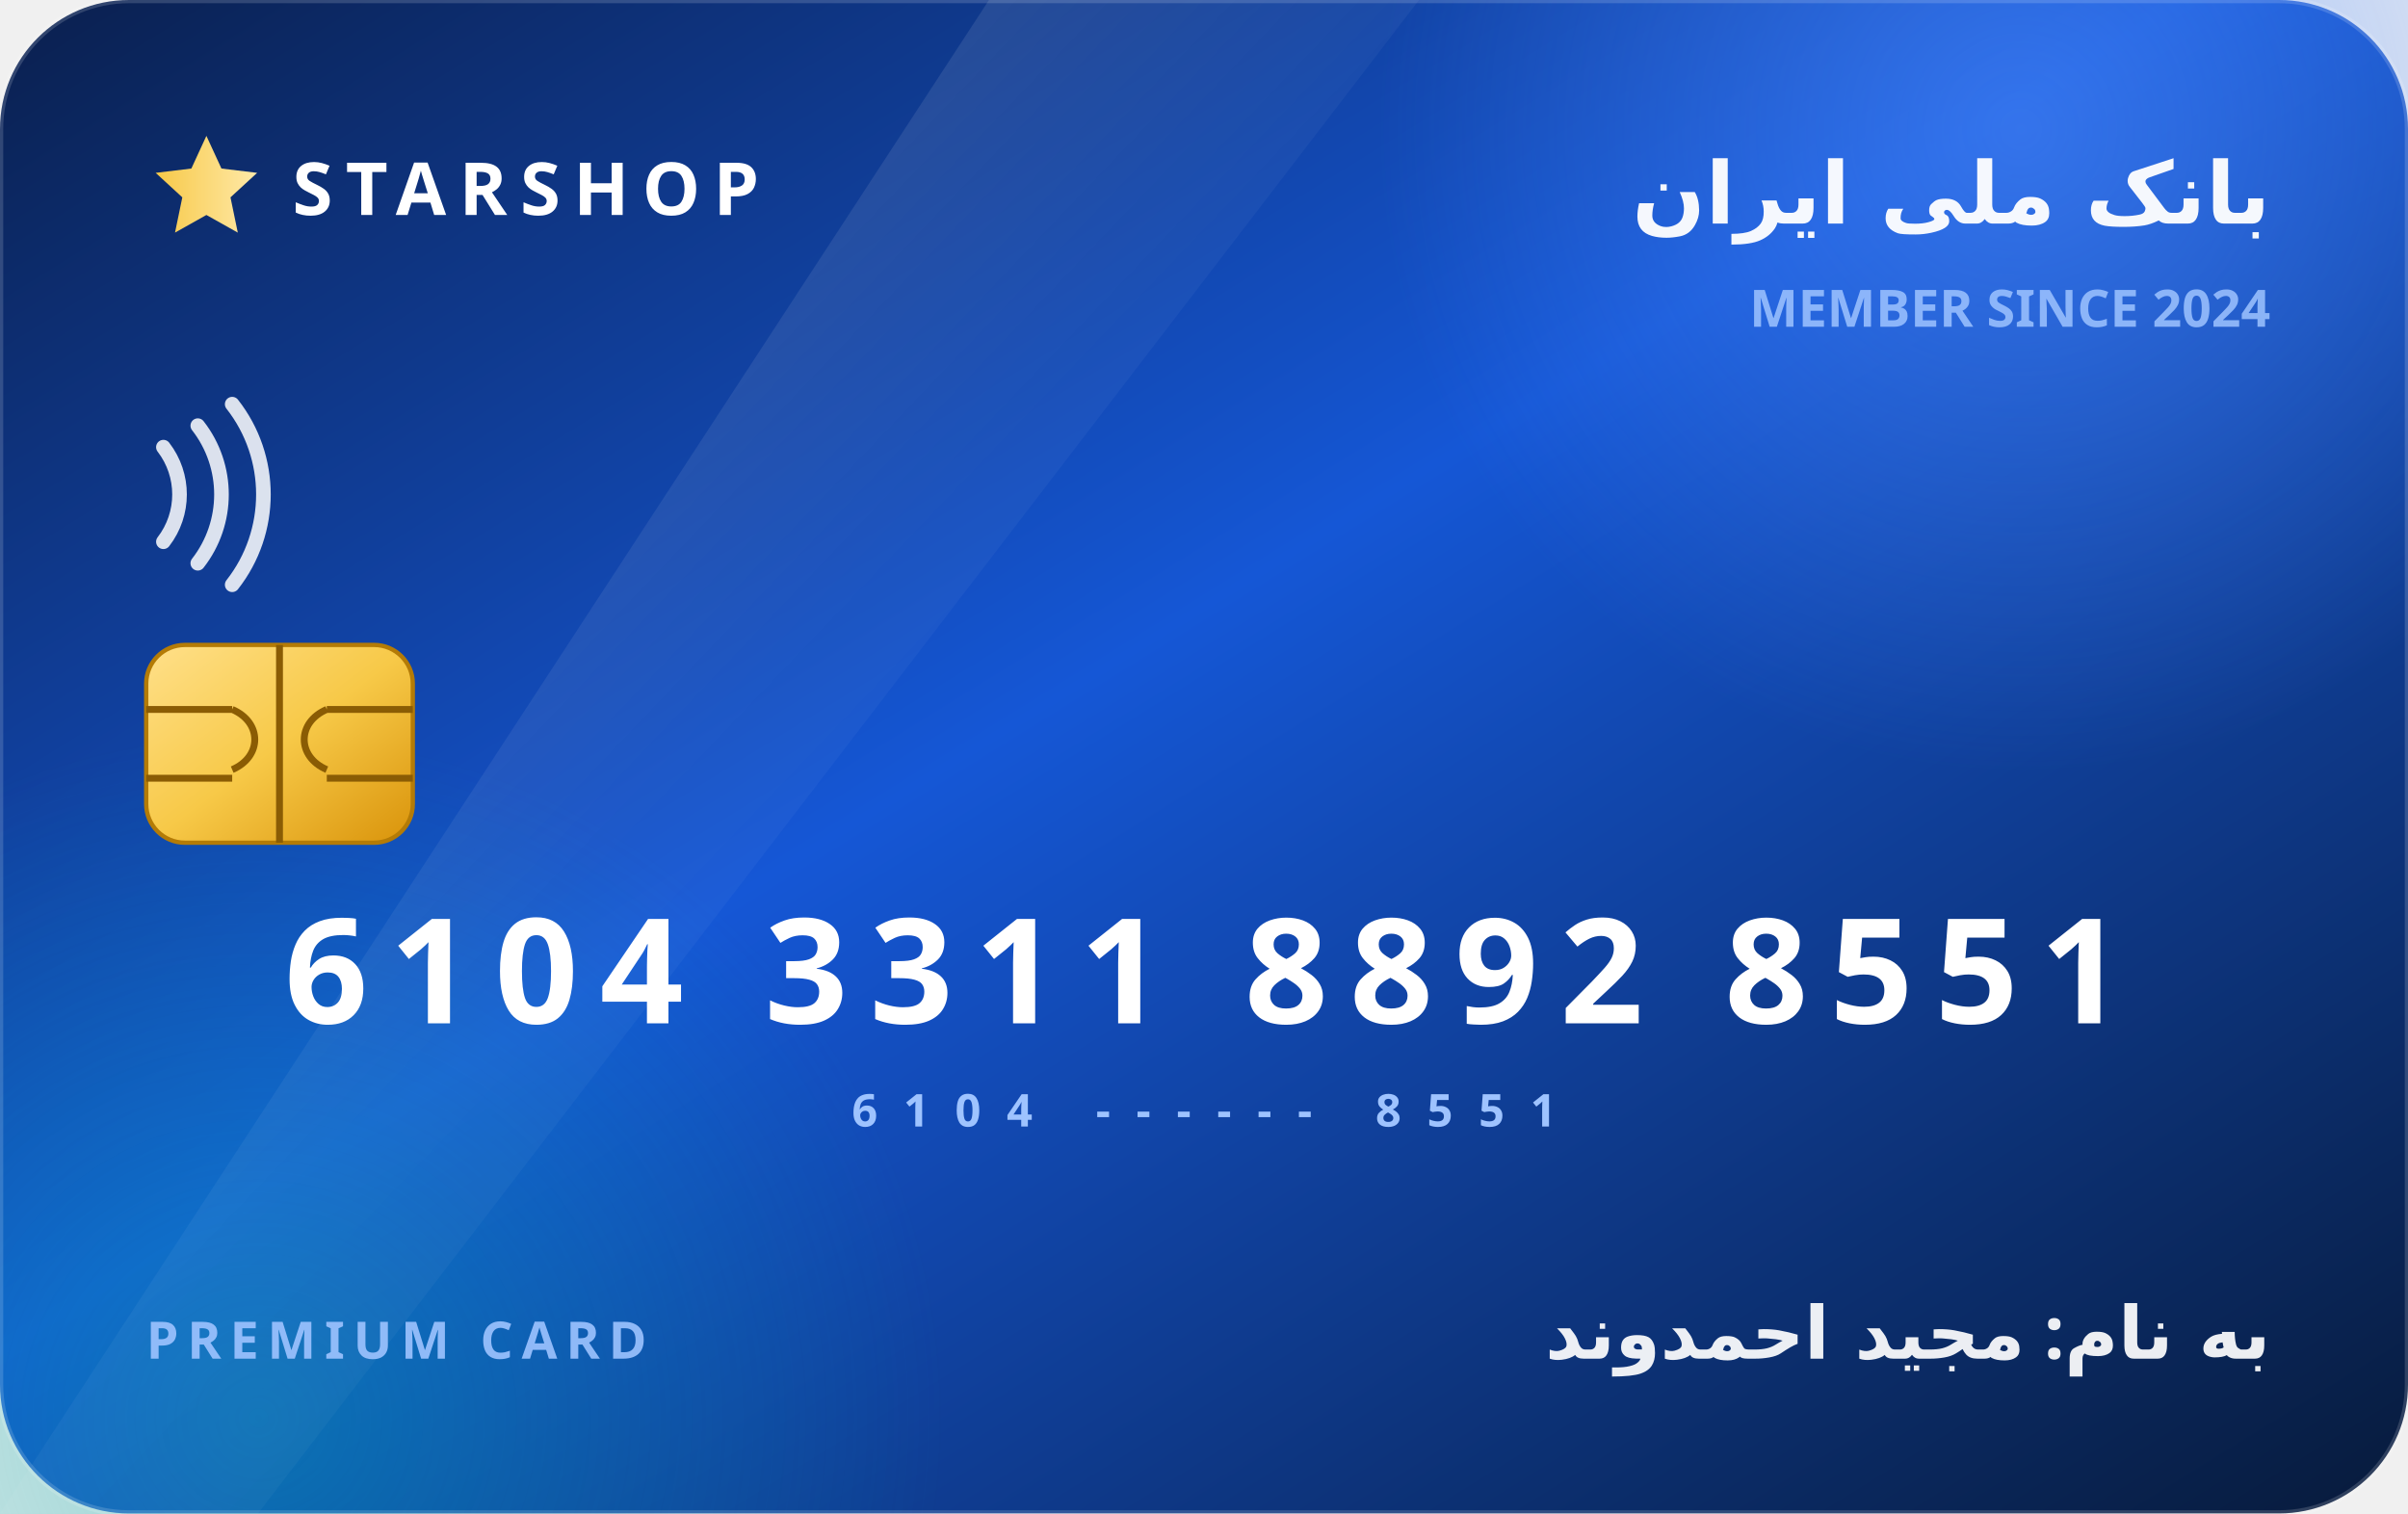
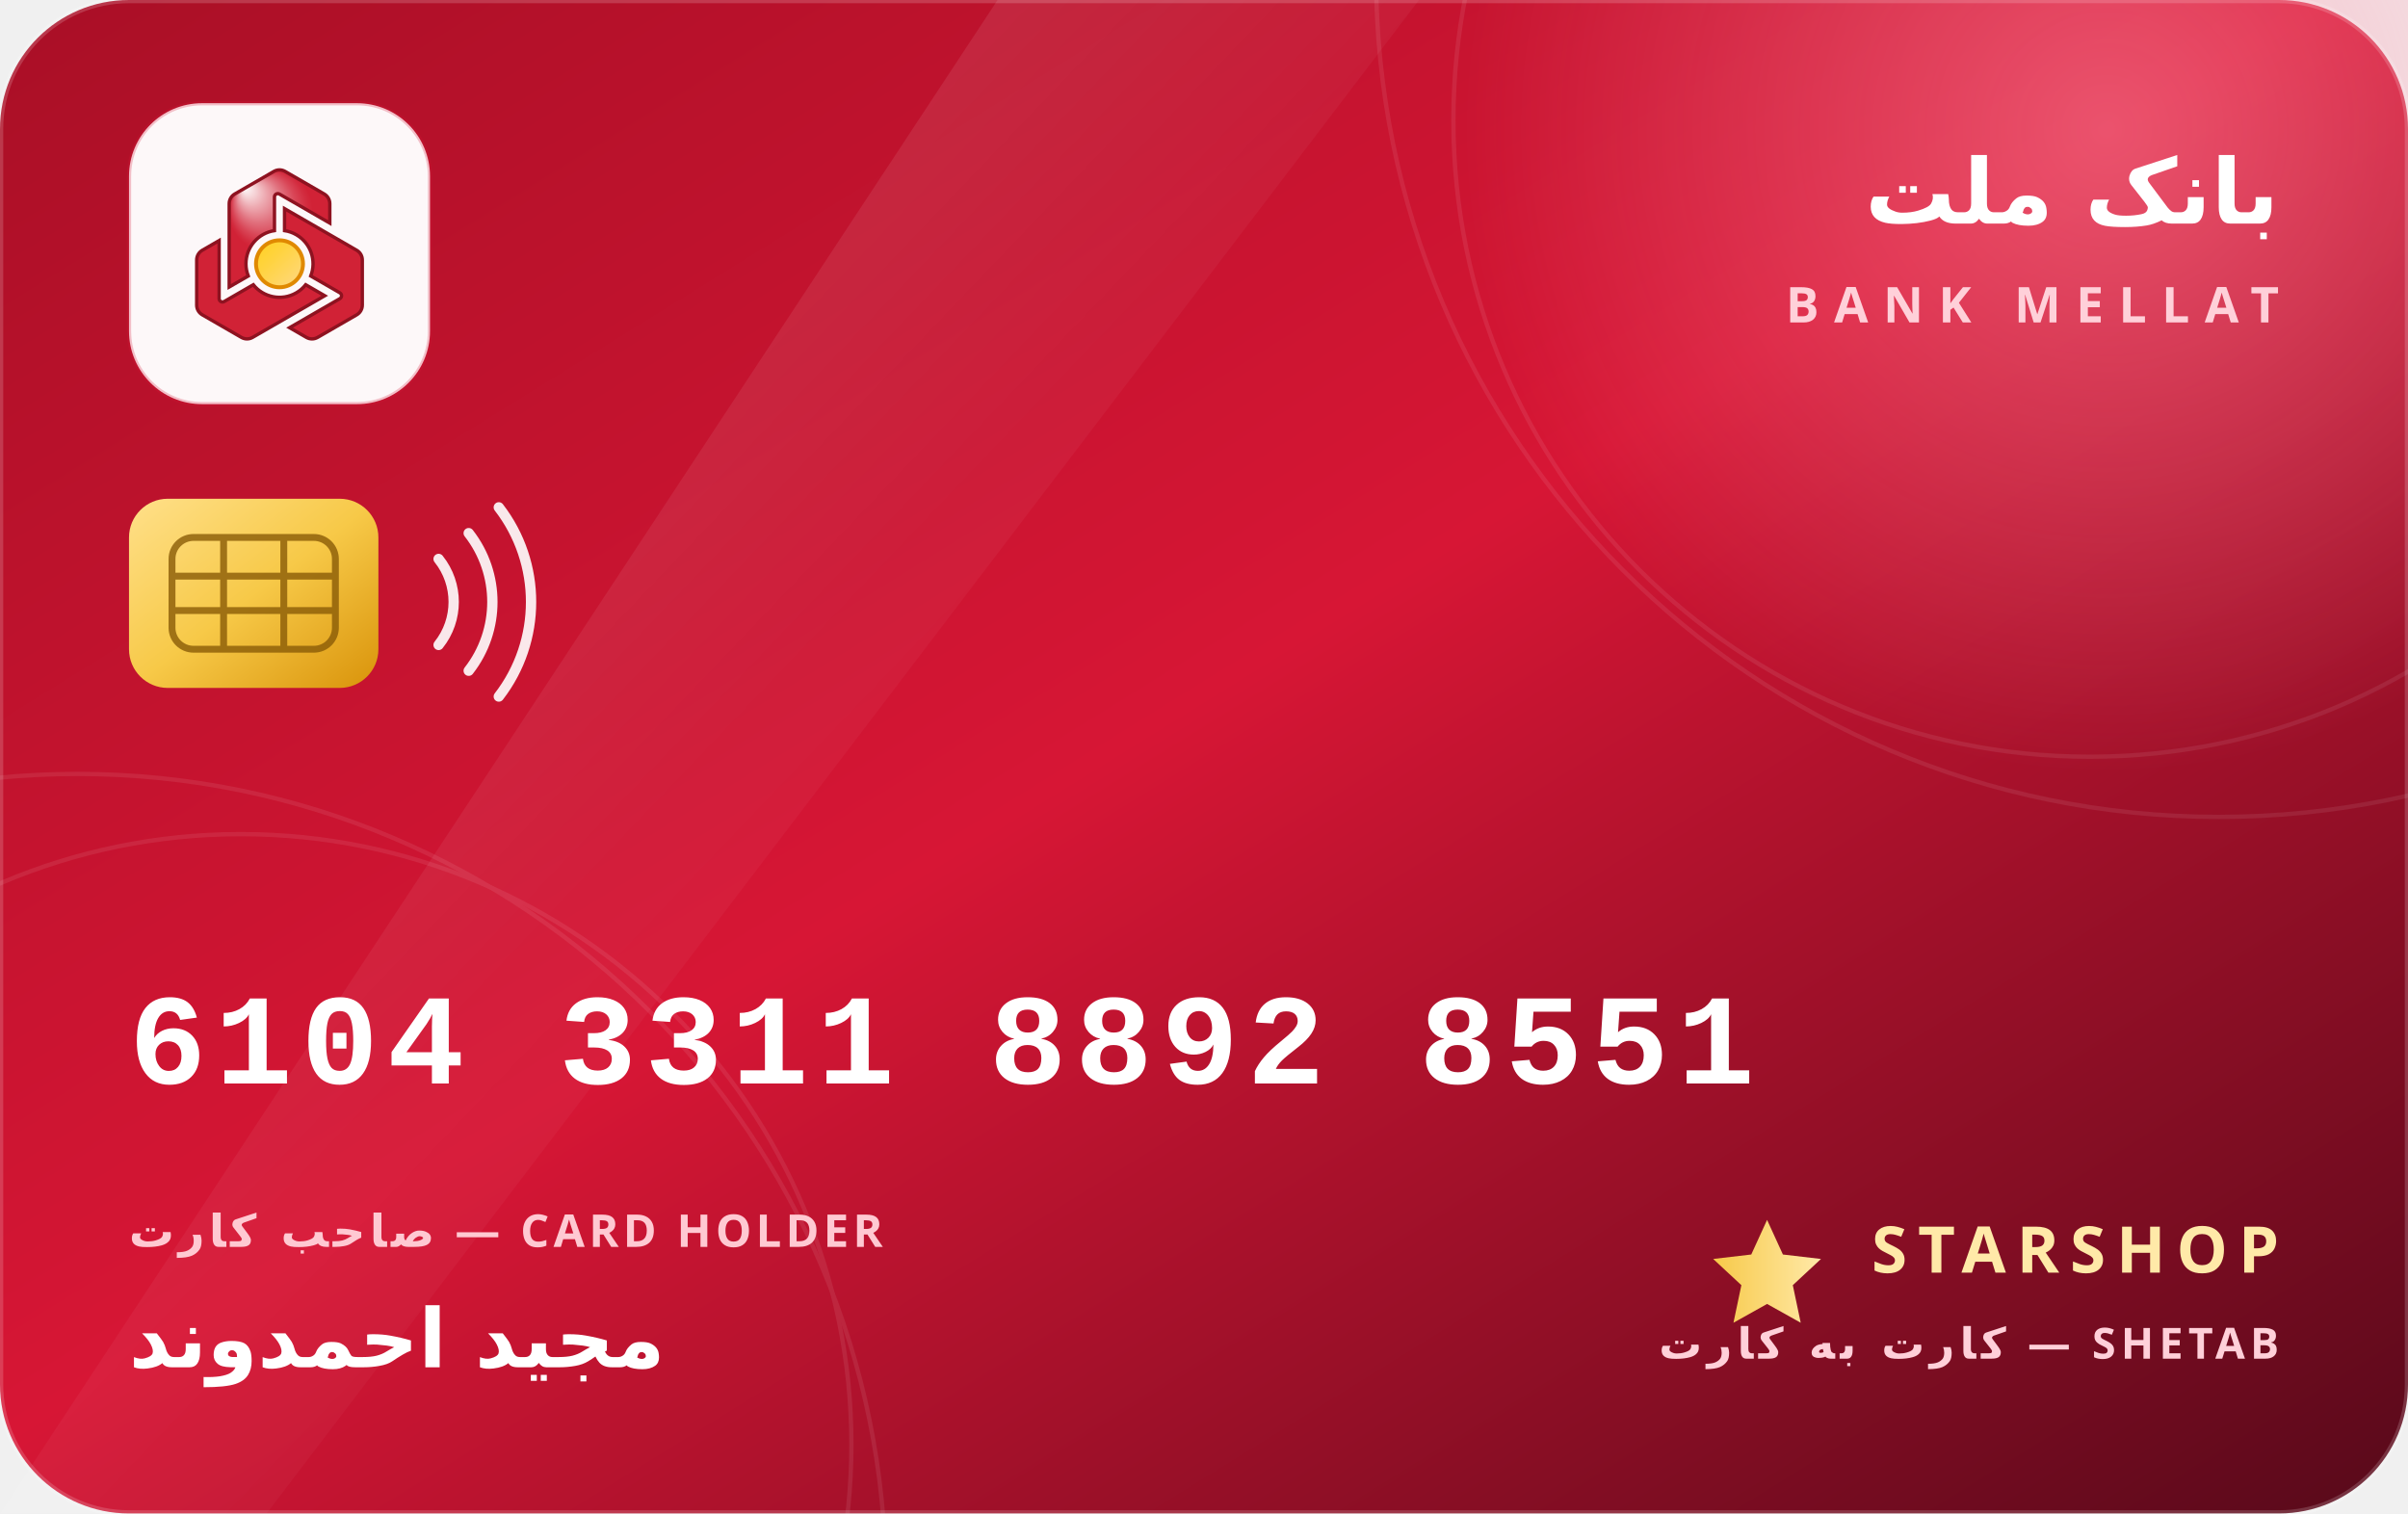
- <svg xmlns="http://www.w3.org/2000/svg" viewBox="0 0 560 352" role="img" aria-label="کارت بانکی استار شاپ">
+ <svg xmlns="http://www.w3.org/2000/svg" viewBox="0 0 560 352" role="img" aria-label="کارت بانک ملت — استار شاپ">
  <defs>
    <linearGradient id="bg" x1="0" y1="0" x2="1" y2="1">
-       <stop offset="0" stop-color="#0a1f4d" />
-       <stop offset=".45" stop-color="#1557d6" />
-       <stop offset="1" stop-color="#071a3a" />
+       <stop offset="0" stop-color="#a90f26" />
+       <stop offset=".48" stop-color="#d71635" />
+       <stop offset="1" stop-color="#57091a" />
    </linearGradient>
    <linearGradient id="sheen" x1="0" y1="0" x2="1" y2="1">
-       <stop offset="0" stop-color="#ffffff" stop-opacity=".22" />
+       <stop offset="0" stop-color="#ffffff" stop-opacity=".20" />
      <stop offset=".5" stop-color="#ffffff" stop-opacity=".04" />
      <stop offset="1" stop-color="#ffffff" stop-opacity="0" />
    </linearGradient>
    <linearGradient id="chip" x1="0" y1="0" x2="1" y2="1">
      <stop offset="0" stop-color="#ffe08a" />
      <stop offset=".5" stop-color="#f7c948" />
      <stop offset="1" stop-color="#d9930a" />
    </linearGradient>
    <linearGradient id="gold" x1="0" y1="0" x2="1" y2="0">
      <stop offset="0" stop-color="#f7c948" />
      <stop offset="1" stop-color="#ffe9a8" />
    </linearGradient>
-     <radialGradient id="orb1" cx=".5" cy=".5" r=".5">
-       <stop offset="0" stop-color="#4e8cff" stop-opacity=".55" />
-       <stop offset="1" stop-color="#4e8cff" stop-opacity="0" />
+     <radialGradient id="glow1" cx=".5" cy=".5" r=".5">
+       <stop offset="0" stop-color="#ff8fa5" stop-opacity=".5" />
+       <stop offset="1" stop-color="#ff8fa5" stop-opacity="0" />
    </radialGradient>
-     <radialGradient id="orb2" cx=".5" cy=".5" r=".5">
-       <stop offset="0" stop-color="#00a6a6" stop-opacity=".4" />
-       <stop offset="1" stop-color="#00a6a6" stop-opacity="0" />
+     <radialGradient id="MELLAT_G1" cx="102.04" cy="41.314" r="37.74" fx="78.511" fy="20.312" gradientUnits="userSpaceOnUse">
+       <stop offset="0" style="stop-color:#FFFFFF" />
+       <stop offset="0.026" style="stop-color:#FDF8F8" />
+       <stop offset="0.297" style="stop-color:#EEADB4" />
+       <stop offset="0.54" style="stop-color:#E1717E" />
+       <stop offset="0.745" style="stop-color:#D94657" />
+       <stop offset="0.905" style="stop-color:#D32C3F" />
+       <stop offset="1" style="stop-color:#D12236" />
    </radialGradient>
+     <linearGradient id="MELLAT_G2" gradientUnits="userSpaceOnUse" x1="134.722" y1="114.624" x2="96.321" y2="74.886">
+       <stop offset="0.081" style="stop-color:#FFD88B" />
+       <stop offset="0.39" style="stop-color:#FFD667" />
+       <stop offset="0.793" style="stop-color:#FFD33E" />
+       <stop offset="1" style="stop-color:#FFD22E" />
+     </linearGradient>
+     <path fill-rule="evenodd" clip-rule="evenodd" fill="url(#MELLAT_G1)" stroke="#8e1220" stroke-width="3" d="   M154.998,35.264v17.406l-45-25.982c-2-1.155-4.5,0.289-4.5,2.598v30.094   c-14.43,2.17-25.5,14.62-25.5,29.66c0,3.86,0.73,7.54,2.07,10.93   l-17.07,9.85v-74.556c0-3.573,1.906-6.874,5-8.66l35-20.207   c3.094-1.786,6.906-1.786,10,0l35,20.207   C153.092,28.39,154.998,31.691,154.998,35.264z" />
+     <path fill="#D12236" stroke="#8e1220" stroke-width="3" d="M40.927,76.96l15.074-8.703v51.962   c-0,2.309,2.5,3.753,4.5,2.598l26.062-15.047   c9.094,11.412,25.411,14.774,38.436,7.254c3.343-1.93,6.165-4.402,8.431-7.258   l17.065,9.858l-64.568,37.278c-3.094,1.786-6.906,1.786-10-0   l-34.999-20.208c-3.094-1.786-5-5.087-5-8.66V85.62   C35.927,82.048,37.833,78.746,40.927,76.96z" />
+     <path fill="#D12236" stroke="#8e1220" stroke-width="3" d="M134.073,154.9l-15.074-8.703l45.001-25.98   c2-1.155,2-4.041,0-5.196l-26.062-15.047   c5.336-13.582,0.089-29.394-12.936-36.914c-3.343-1.93-6.893-3.138-10.498-3.672   V39.68l64.57,37.278c3.094,1.786,5,5.088,5,8.66v40.414   c-0,3.573-1.906,6.874-5,8.66l-34.999,20.208   C140.979,156.687,137.167,156.687,134.073,154.9z" />
+     <circle fill="url(#MELLAT_G2)" stroke="#e08900" stroke-width="3.5" cx="109.999" cy="89.041" r="21" />
  </defs>
-   <rect x="0" y="0" width="560" height="352" rx="30" fill="url(#bg)" />
-   <circle cx="470" cy="30" r="150" fill="url(#orb1)" />
-   <circle cx="60" cy="330" r="160" fill="url(#orb2)" />
-   <polygon points="0,352 230,0 330,0 60,352" fill="url(#sheen)" />
-   <rect x="0" y="0" width="560" height="352" rx="30" fill="none" stroke="#ffffff" stroke-opacity=".16" stroke-width="1.5" />
-   <g font-family="Vazirmatn, Tahoma, 'Segoe UI', sans-serif">
-     <text x="528" y="52" text-anchor="end" fill="#ffffff" fill-opacity=".95" font-size="20" font-weight="700">بانک ملی ایران</text>
-     <text x="528" y="76" text-anchor="end" fill="#9ec3ff" fill-opacity=".85" font-size="12" font-weight="600">MEMBER SINCE 2024</text>
-     <g transform="translate(34,30)">
-       <path d="M14 1.6l3.5 7.6 8.3 1-6.2 5.7 1.7 8.2-7.3-4.1-7.3 4.1 1.7-8.2L2.2 10.2l8.3-1z" fill="url(#gold)" />
-       <text x="34" y="20" fill="#ffffff" font-size="17" font-weight="800" letter-spacing="3">STARSHOP</text>
-     </g>
-     <g transform="translate(34,96)" stroke="#ffffff" stroke-opacity=".85" stroke-width="3.4" fill="none" stroke-linecap="round">
-       <path d="M4 8a18 18 0 0 1 0 22" />
-       <path d="M12 3a26 26 0 0 1 0 32" />
-       <path d="M20 -2a34 34 0 0 1 0 42" />
+   <rect width="560" height="352" rx="30" fill="url(#bg)" />
+   <g fill="none" stroke="#ffffff" opacity=".08">
+     <circle cx="486" cy="28" r="148" stroke-width="1" />
+     <circle cx="516" cy="-6" r="196" stroke-width="1" />
+     <circle cx="56" cy="336" r="142" stroke-width="1" />
+     <circle cx="18" cy="368" r="188" stroke-width="1" />
+   </g>
+   <circle cx="490" cy="30" r="150" fill="url(#glow1)" />
+   <polygon points="0,352 232,0 330,0 62,352" fill="url(#sheen)" />
+   <rect width="560" height="352" rx="30" fill="none" stroke="#ffffff" stroke-opacity=".17" stroke-width="1.5" />
+   <g transform="translate(30,24)">
+     <rect width="70" height="70" rx="17" fill="#ffffff" fill-opacity=".97" />
+     <rect width="70" height="70" rx="17" fill="none" stroke="#d71635" stroke-opacity=".25" />
+     <g transform="translate(6.4,14.2) scale(0.26)">
+       <g>
+         <path fill-rule="evenodd" clip-rule="evenodd" fill="url(#MELLAT_G1)" stroke="#8e1220" stroke-width="3" d="   M154.998,35.264v17.406l-45-25.982c-2-1.155-4.5,0.289-4.5,2.598v30.094   c-14.43,2.17-25.5,14.62-25.5,29.66c0,3.86,0.73,7.54,2.07,10.93   l-17.07,9.85v-74.556c0-3.573,1.906-6.874,5-8.66l35-20.207   c3.094-1.786,6.906-1.786,10,0l35,20.207   C153.092,28.39,154.998,31.691,154.998,35.264z" />
+       </g>
+       <g>
+         <path fill="#D12236" stroke="#8e1220" stroke-width="3" d="M40.927,76.96l15.074-8.703v51.962   c-0,2.309,2.5,3.753,4.5,2.598l26.062-15.047   c9.094,11.412,25.411,14.774,38.436,7.254c3.343-1.93,6.165-4.402,8.431-7.258   l17.065,9.858l-64.568,37.278c-3.094,1.786-6.906,1.786-10-0   l-34.999-20.208c-3.094-1.786-5-5.087-5-8.66V85.62   C35.927,82.048,37.833,78.746,40.927,76.96z" />
+       </g>
+       <g>
+         <path fill="#D12236" stroke="#8e1220" stroke-width="3" d="M134.073,154.9l-15.074-8.703l45.001-25.98   c2-1.155,2-4.041,0-5.196l-26.062-15.047   c5.336-13.582,0.089-29.394-12.936-36.914c-3.343-1.93-6.893-3.138-10.498-3.672   V39.68l64.57,37.278c3.094,1.786,5,5.088,5,8.66v40.414   c-0,3.573-1.906,6.874-5,8.66l-34.999,20.208   C140.979,156.687,137.167,156.687,134.073,154.9z" />
+       </g>
+       <circle fill="url(#MELLAT_G2)" stroke="#e08900" stroke-width="3.5" cx="109.999" cy="89.041" r="21" />
    </g>
  </g>
-   <g transform="translate(34,150)">
-     <rect x="0" y="0" width="62" height="46" rx="9" fill="url(#chip)" stroke="#b47b06" stroke-width="1" />
-     <path d="M0 15h20M0 31h20M42 15h20M42 31h20M31 0v46M20 15c7 3 7 11 0 14M42 15c-7 3-7 11 0 14" stroke="#8a5c04" stroke-width="1.6" fill="none" />
+   <g font-family="Vazirmatn, Tahoma, 'Segoe UI', sans-serif">
+     <text x="530" y="52" text-anchor="end" fill="#ffffff" font-size="21" font-weight="800">بانک ملت</text>
+     <text x="530" y="75" text-anchor="end" fill="#ffd0d9" font-size="11.5" font-weight="700" letter-spacing="3.5">BANK MELLAT</text>
  </g>
-   <g font-family="Vazirmatn, Tahoma, 'Segoe UI', sans-serif" fill="#ffffff">
-     <text x="280" y="238" text-anchor="middle" font-size="34" font-weight="800" letter-spacing="5" direction="ltr" style="text-shadow:0 2px 10px rgba(0,0,0,.4)">6104 3311 8892 8551</text>
-     <text x="280" y="262" text-anchor="middle" font-size="10.5" font-weight="600" letter-spacing="6" fill="#9ec3ff" direction="ltr">6104 ------ 8551</text>
+   <g transform="translate(30,116)">
+     <rect width="58" height="44" rx="9" fill="url(#chip)" />
+     <g fill="none" stroke="#8a5b06" stroke-width="1.6" opacity=".8">
+       <rect x="10" y="9" width="38" height="26" rx="5" />
+       <line x1="10" y1="18" x2="48" y2="18" />
+       <line x1="10" y1="26" x2="48" y2="26" />
+       <line x1="22" y1="9" x2="22" y2="35" />
+       <line x1="36" y1="9" x2="36" y2="35" />
+     </g>
  </g>
+   <g transform="translate(102,124)" fill="none" stroke="#ffffff" stroke-opacity=".9" stroke-width="2.4" stroke-linecap="round">
+     <path d="M0 6a16 16 0 0 1 0 20" />
+     <path d="M7 0a26 26 0 0 1 0 32" />
+     <path d="M14 -6a36 36 0 0 1 0 44" />
+   </g>
+   <text x="30" y="252" font-family="'Courier New', monospace" font-size="30" font-weight="700" letter-spacing="2" fill="#ffffff">6104 3311 8892 8551</text>
  <g font-family="Vazirmatn, Tahoma, 'Segoe UI', sans-serif">
-     <text x="528" y="316" text-anchor="end" fill="#ffffff" fill-opacity=".92" font-size="17" font-weight="700">به نام: مجید احمدوند</text>
-     <text x="34" y="316" fill="#9ec3ff" fill-opacity=".9" font-size="12" font-weight="700" letter-spacing="2" direction="ltr">PREMIUM CARD</text>
+     <text x="30" y="290" font-size="10.5" font-weight="700" fill="#ffc9d2" letter-spacing="1">صاحب کارت — CARD HOLDER</text>
+     <text x="30" y="318" font-size="19" font-weight="800" fill="#ffffff">مجید احمدوند</text>
+   </g>
+   <g transform="translate(530,296)" font-family="Vazirmatn, Tahoma, 'Segoe UI', sans-serif" text-anchor="end">
+     <g transform="translate(-134,-14) scale(1.15)">
+       <path d="M13 1.5l3.2 7 7.7.9-5.7 5.3 1.6 7.6-6.8-3.8-6.8 3.8 1.6-7.6L2.1 9.4l7.7-.9z" fill="url(#gold)" />
+     </g>
+     <text x="0" y="0" fill="#ffe9a8" font-size="15" font-weight="800" letter-spacing="2.5">STARSHOP</text>
+     <text x="0" y="20" fill="#ffd0d9" font-size="10" font-weight="600" letter-spacing="1.2">کارت به کارت — SHETAB</text>
  </g>
</svg>
